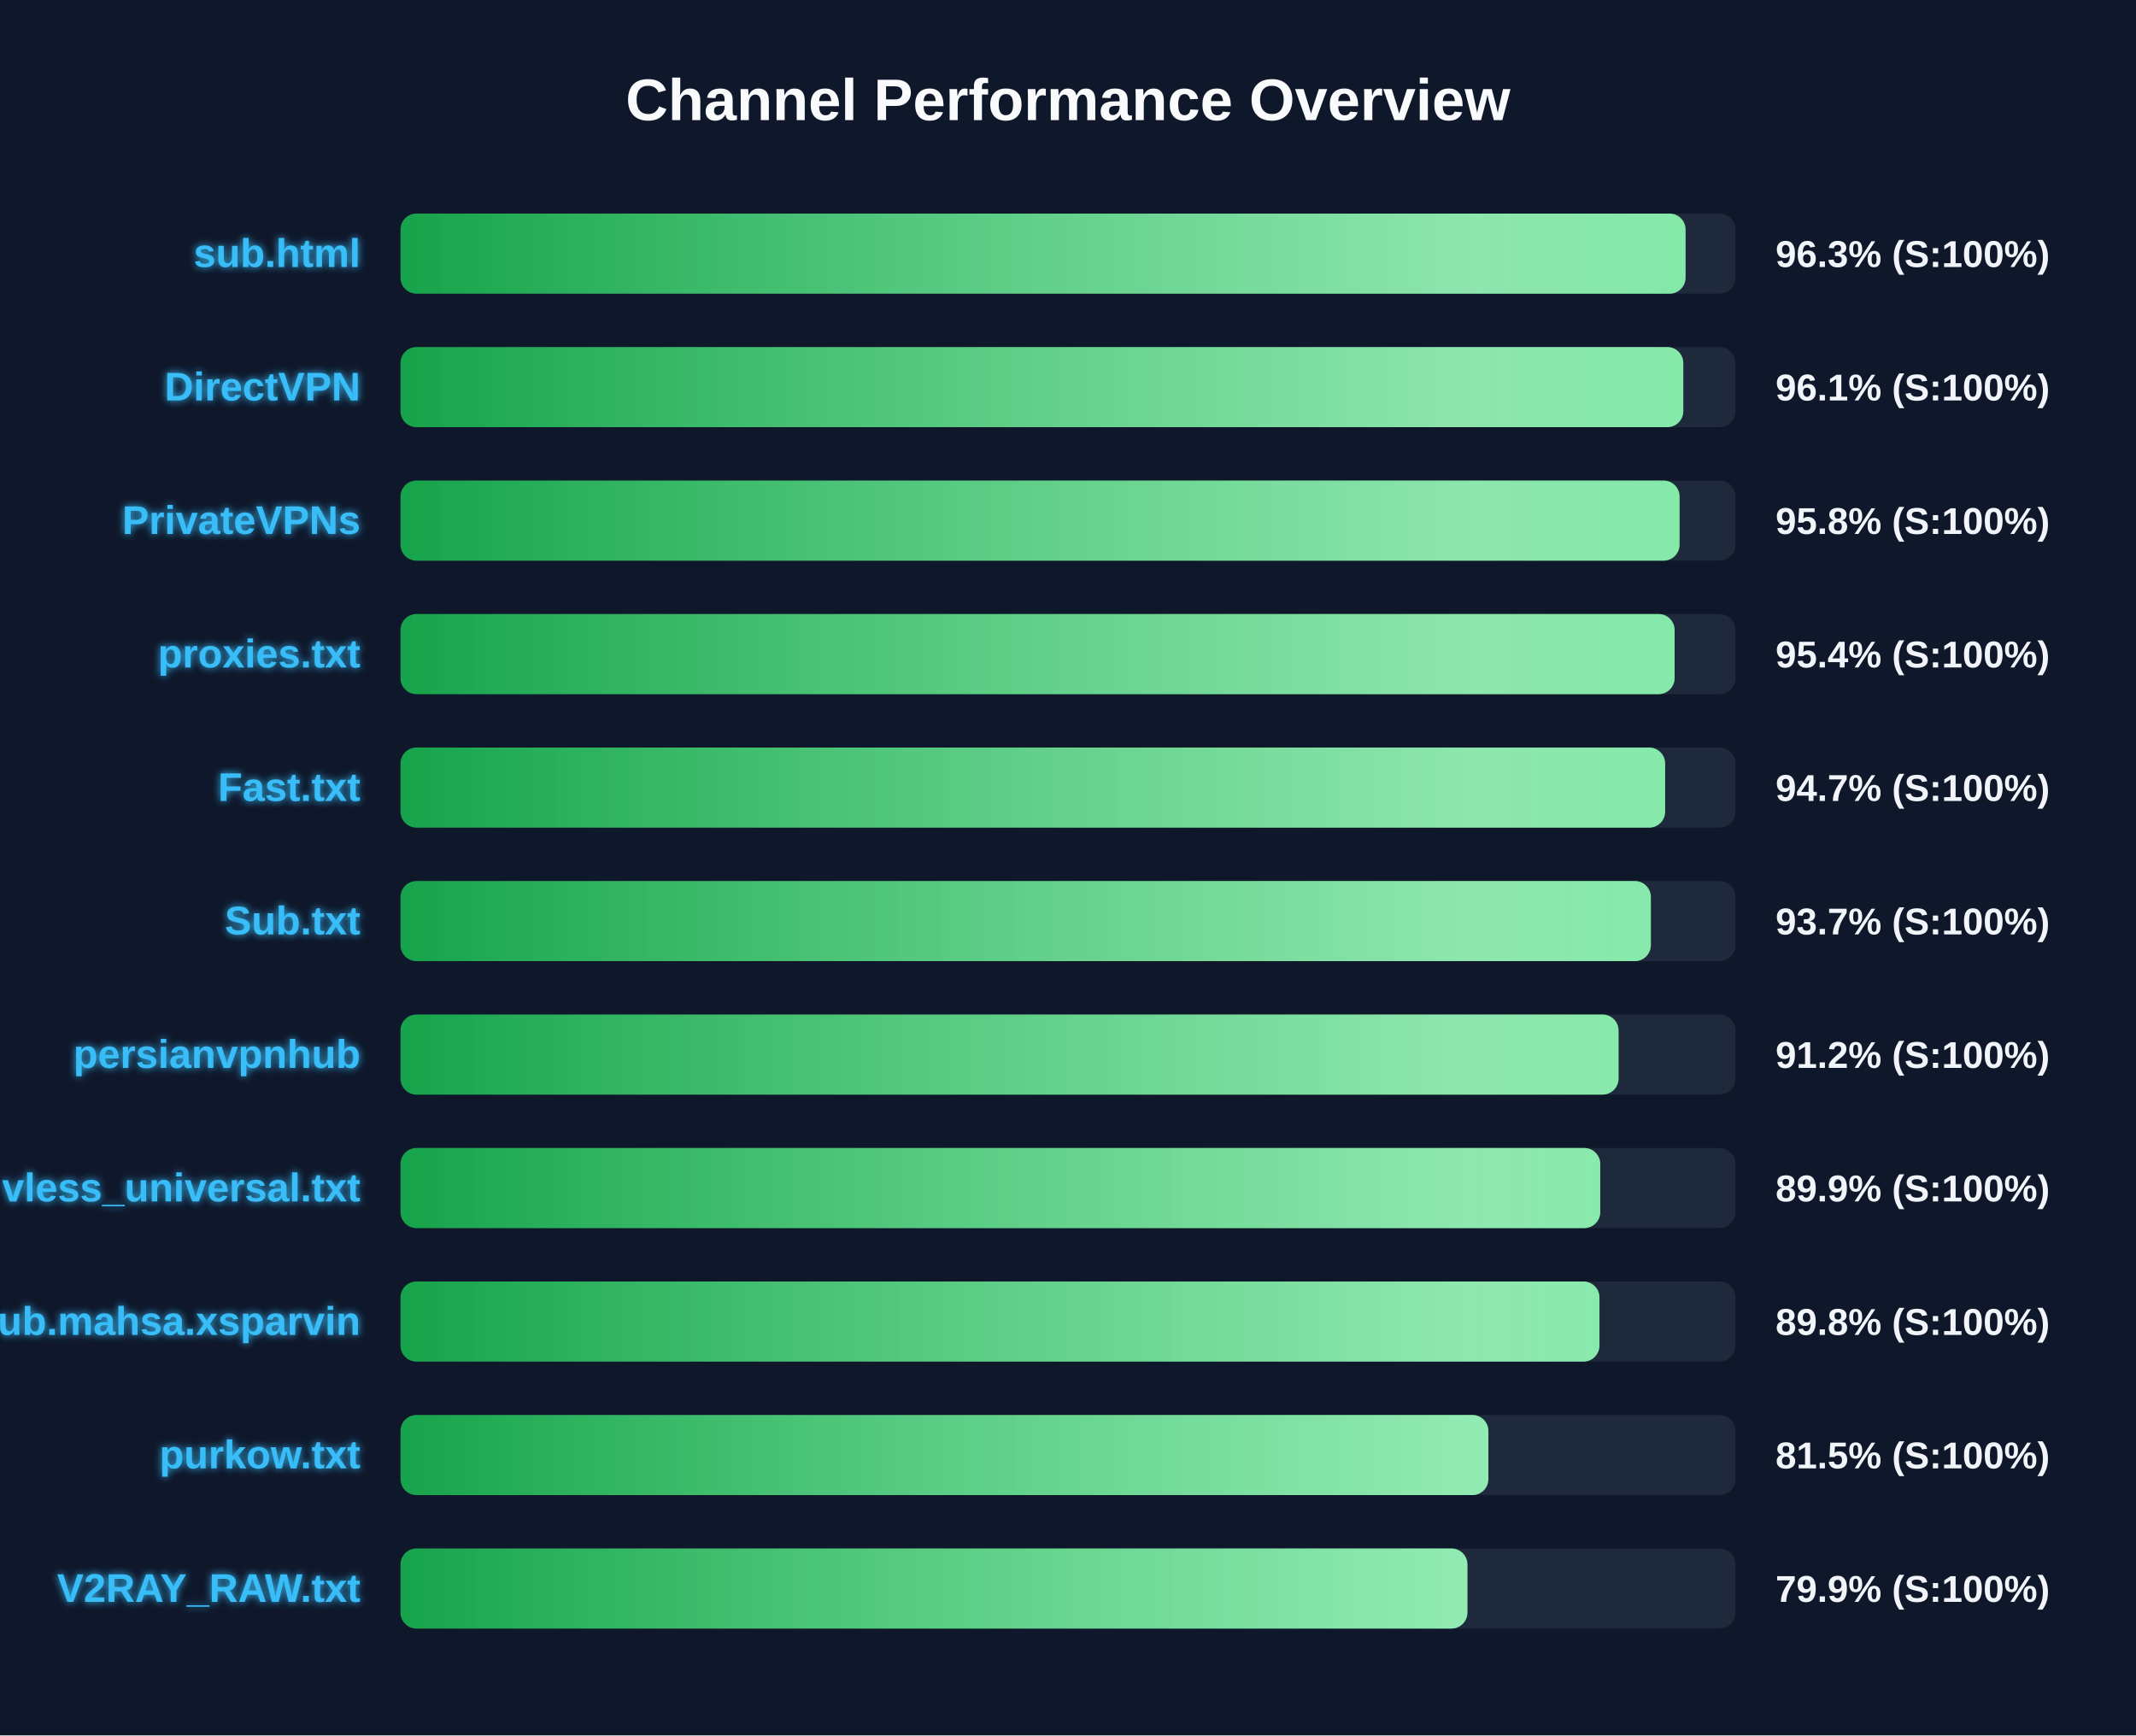
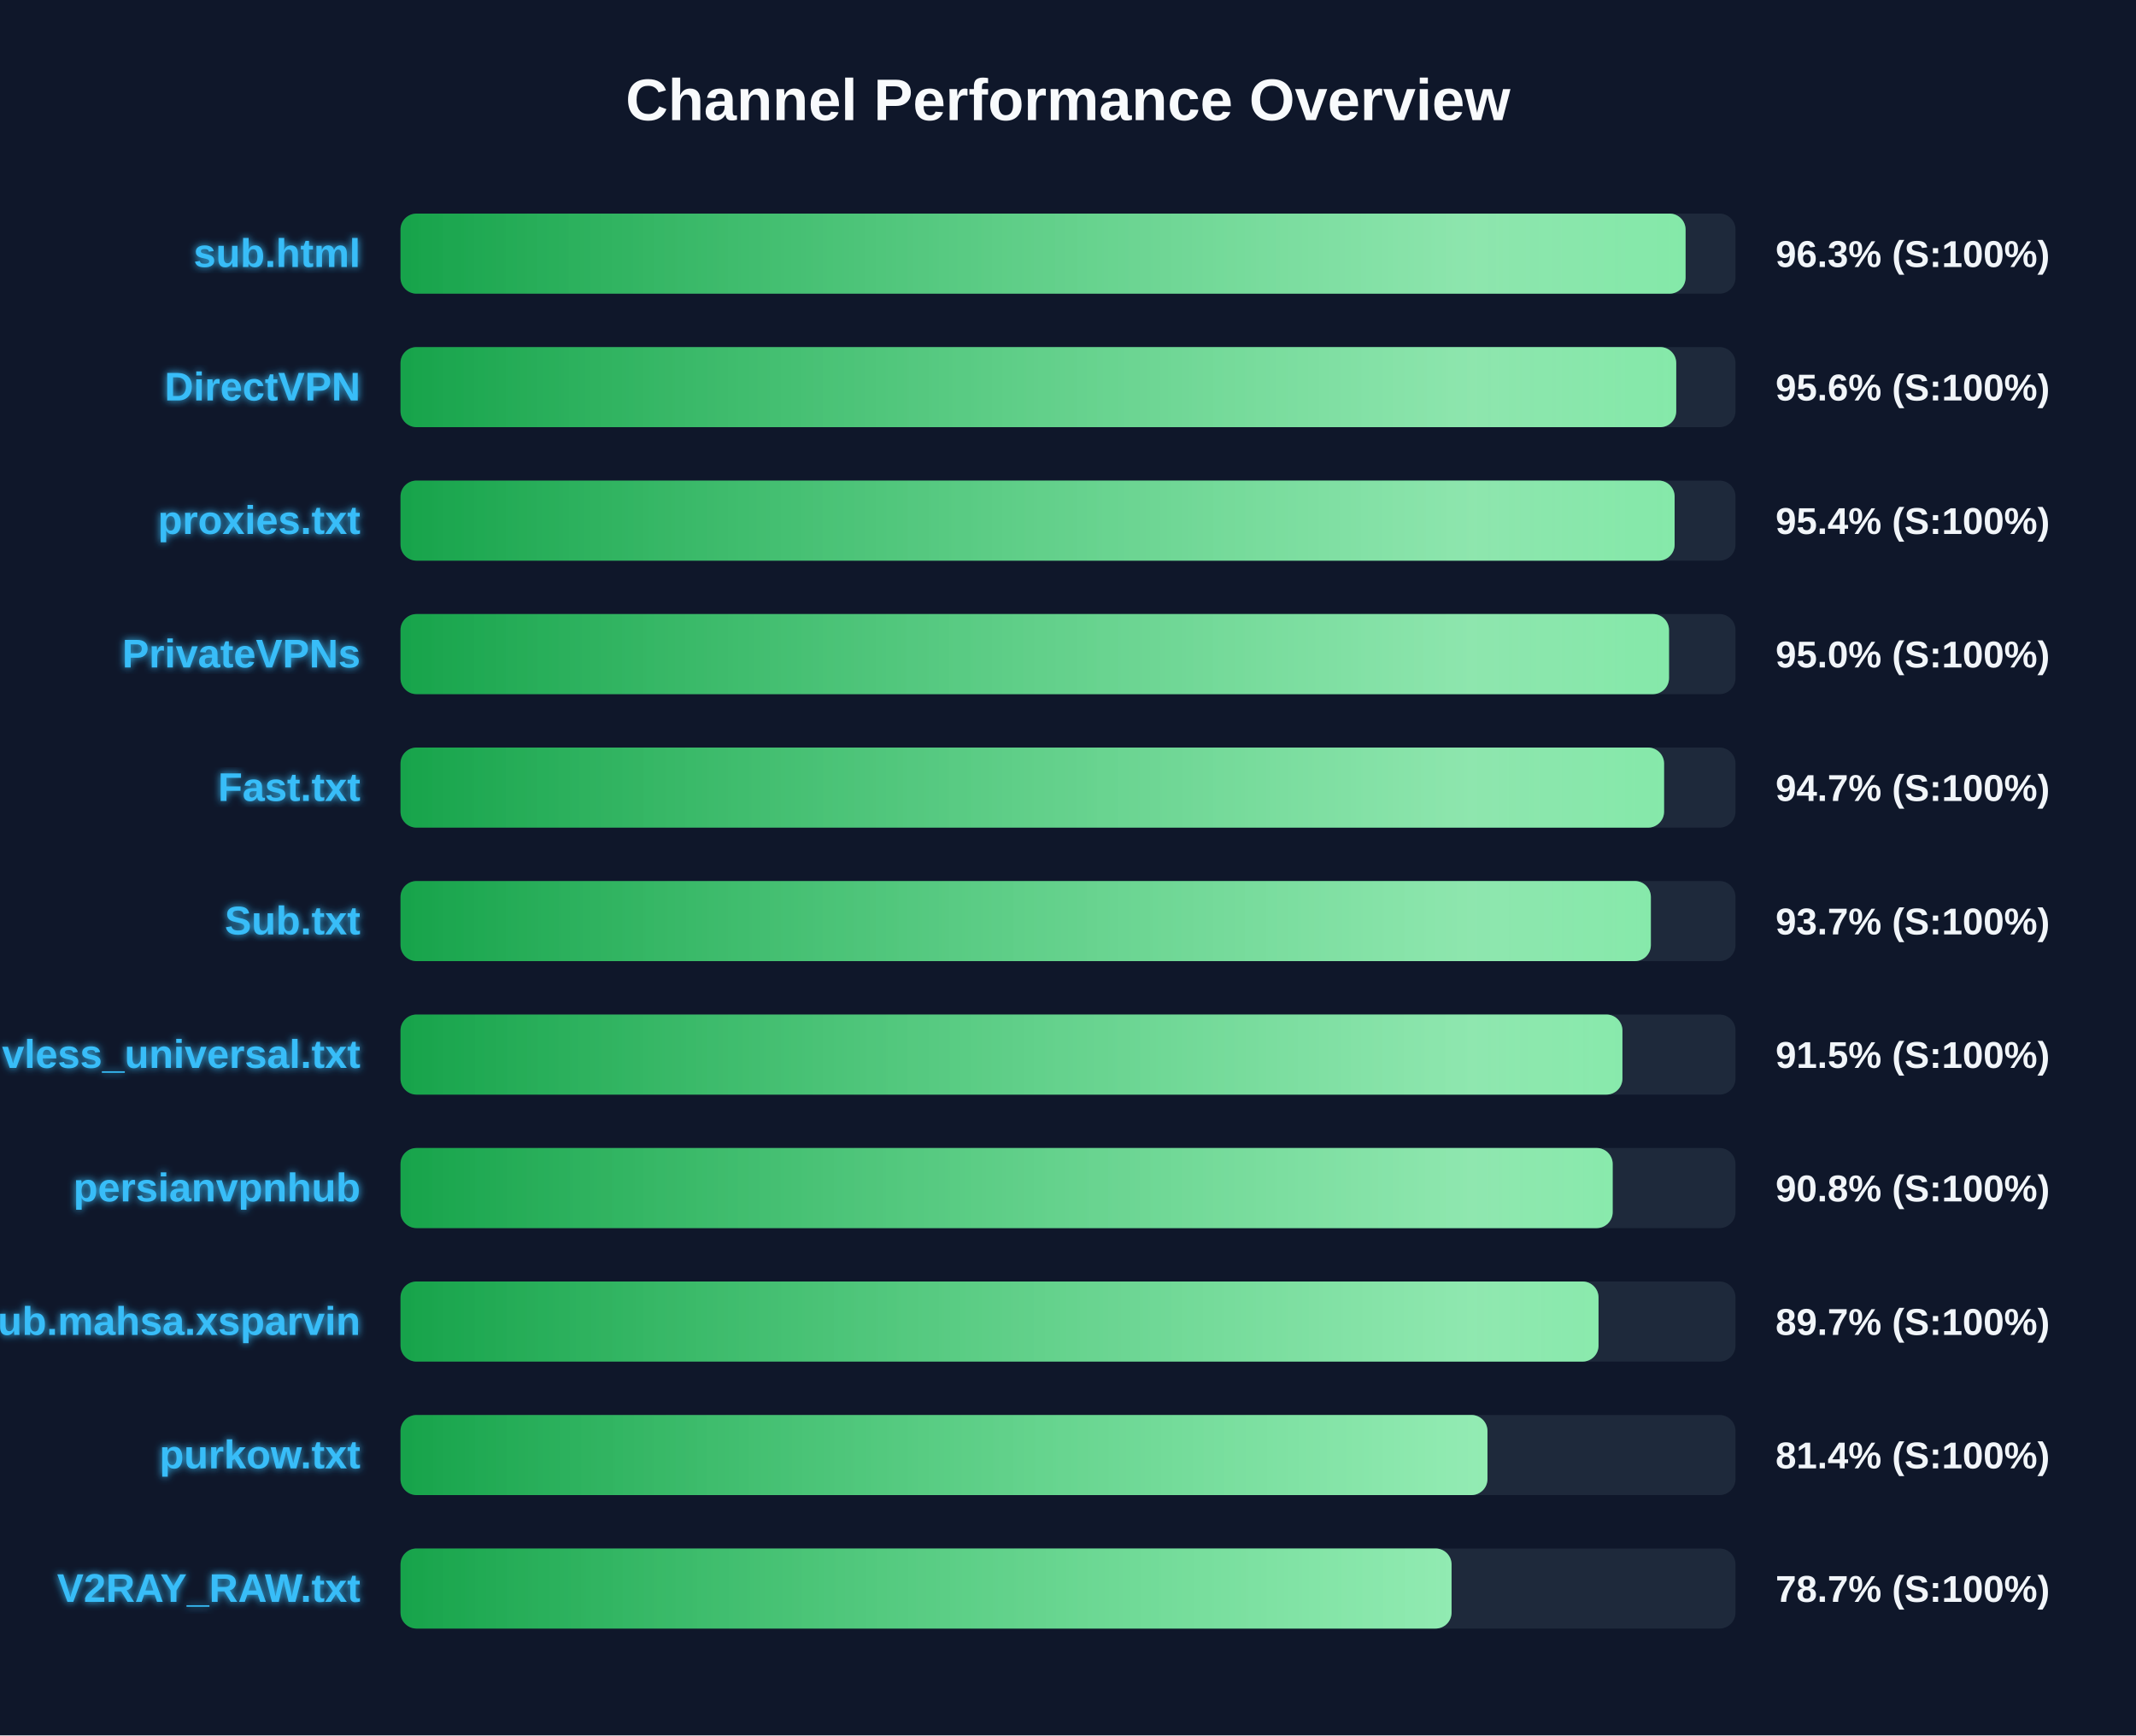
<svg xmlns="http://www.w3.org/2000/svg" width="800" height="650" version="1.1">
  <defs>
    <linearGradient id="grad-green" x1="0%" y1="0%" x2="100%" y2="0%">
      <stop offset="0%" stop-color="#16a34a" />
      <stop offset="100%" stop-color="#4ade80" />
    </linearGradient>
    <linearGradient id="grad-yellow" x1="0%" y1="0%" x2="100%" y2="0%">
      <stop offset="0%" stop-color="#ca8a04" />
      <stop offset="100%" stop-color="#fde047" />
    </linearGradient>
    <linearGradient id="grad-red" x1="0%" y1="0%" x2="100%" y2="0%">
      <stop offset="0%" stop-color="#dc2626" />
      <stop offset="100%" stop-color="#f87171" />
    </linearGradient>
    <linearGradient id="shimmer" x1="0%" y1="0%" x2="100%" y2="0%">
      <stop offset="0%" stop-color="rgba(255,255,255,0)" />
      <stop offset="50%" stop-color="rgba(255,255,255,0.4)" />
      <stop offset="100%" stop-color="rgba(255,255,255,0)" />
    </linearGradient>
    <filter id="glow" x="-20%" y="-20%" width="140%" height="140%">
      <feGaussianBlur stdDeviation="1.5" result="blur" />
      <feComposite in="SourceGraphic" in2="blur" operator="over" />
    </filter>
  </defs>
  <style>
        .bg-rect { fill: #0f172a; }
        .title { font: bold 22px 'Segoe UI', Arial, sans-serif; fill: #f8fafc; }
        .row { font: bold 15px 'Segoe UI', Arial, sans-serif; fill: #38bdf8; filter: url(#glow); }
        .score { font: bold 14px 'Segoe UI', Arial, sans-serif; fill: #f1f5f9; }
        @keyframes shimmer-anim {
            0% { transform: translateX(-100%); }
            100% { transform: translateX(200%); }
        }
        .shimmer-rect {
            animation: shimmer-anim 2.5s infinite linear;
        }
    </style>
  <rect width="100%" height="100%" class="bg-rect" />
  <text x="400" y="45" text-anchor="middle" class="title">Channel Performance Overview</text>
  <rect x="150" y="80" width="500" height="30" fill="#1e293b" rx="6" />
  <clipPath id="clip-0">
    <rect x="150" y="80" width="481.3" height="30" rx="6" />
  </clipPath>
  <rect x="150" y="80" width="481.3" height="30" fill="url(#grad-green)" rx="6" />
  <g clip-path="url(#clip-0)">
    <rect x="150" y="80" width="100%" height="30" fill="url(#shimmer)" class="shimmer-rect" />
  </g>
  <text x="135" y="100" text-anchor="end" class="row">sub.html</text>
  <text x="665" y="100" text-anchor="start" class="score">96.3% (S:100%)</text>
  <rect x="150" y="130" width="500" height="30" fill="#1e293b" rx="6" />
  <clipPath id="clip-1">
-     <rect x="150" y="130" width="480.45" height="30" rx="6" />
+     <rect x="150" y="130" width="477.8" height="30" rx="6" />
  </clipPath>
-   <rect x="150" y="130" width="480.45" height="30" fill="url(#grad-green)" rx="6" />
+   <rect x="150" y="130" width="477.8" height="30" fill="url(#grad-green)" rx="6" />
  <g clip-path="url(#clip-1)">
    <rect x="150" y="130" width="100%" height="30" fill="url(#shimmer)" class="shimmer-rect" />
  </g>
  <text x="135" y="150" text-anchor="end" class="row">DirectVPN</text>
-   <text x="665" y="150" text-anchor="start" class="score">96.1% (S:100%)</text>
+   <text x="665" y="150" text-anchor="start" class="score">95.6% (S:100%)</text>
  <rect x="150" y="180" width="500" height="30" fill="#1e293b" rx="6" />
  <clipPath id="clip-2">
-     <rect x="150" y="180" width="479.05" height="30" rx="6" />
+     <rect x="150" y="180" width="477.2" height="30" rx="6" />
  </clipPath>
-   <rect x="150" y="180" width="479.05" height="30" fill="url(#grad-green)" rx="6" />
+   <rect x="150" y="180" width="477.2" height="30" fill="url(#grad-green)" rx="6" />
  <g clip-path="url(#clip-2)">
    <rect x="150" y="180" width="100%" height="30" fill="url(#shimmer)" class="shimmer-rect" />
  </g>
-   <text x="135" y="200" text-anchor="end" class="row">PrivateVPNs</text>
-   <text x="665" y="200" text-anchor="start" class="score">95.8% (S:100%)</text>
+   <text x="135" y="200" text-anchor="end" class="row">proxies.txt</text>
+   <text x="665" y="200" text-anchor="start" class="score">95.4% (S:100%)</text>
  <rect x="150" y="230" width="500" height="30" fill="#1e293b" rx="6" />
  <clipPath id="clip-3">
-     <rect x="150" y="230" width="477.2" height="30" rx="6" />
+     <rect x="150" y="230" width="475.1" height="30" rx="6" />
  </clipPath>
-   <rect x="150" y="230" width="477.2" height="30" fill="url(#grad-green)" rx="6" />
+   <rect x="150" y="230" width="475.1" height="30" fill="url(#grad-green)" rx="6" />
  <g clip-path="url(#clip-3)">
    <rect x="150" y="230" width="100%" height="30" fill="url(#shimmer)" class="shimmer-rect" />
  </g>
-   <text x="135" y="250" text-anchor="end" class="row">proxies.txt</text>
-   <text x="665" y="250" text-anchor="start" class="score">95.4% (S:100%)</text>
+   <text x="135" y="250" text-anchor="end" class="row">PrivateVPNs</text>
+   <text x="665" y="250" text-anchor="start" class="score">95.0% (S:100%)</text>
  <rect x="150" y="280" width="500" height="30" fill="#1e293b" rx="6" />
  <clipPath id="clip-4">
-     <rect x="150" y="280" width="473.65" height="30" rx="6" />
+     <rect x="150" y="280" width="473.25" height="30" rx="6" />
  </clipPath>
-   <rect x="150" y="280" width="473.65" height="30" fill="url(#grad-green)" rx="6" />
+   <rect x="150" y="280" width="473.25" height="30" fill="url(#grad-green)" rx="6" />
  <g clip-path="url(#clip-4)">
    <rect x="150" y="280" width="100%" height="30" fill="url(#shimmer)" class="shimmer-rect" />
  </g>
  <text x="135" y="300" text-anchor="end" class="row">Fast.txt</text>
  <text x="665" y="300" text-anchor="start" class="score">94.7% (S:100%)</text>
  <rect x="150" y="330" width="500" height="30" fill="#1e293b" rx="6" />
  <clipPath id="clip-5">
    <rect x="150" y="330" width="468.3" height="30" rx="6" />
  </clipPath>
  <rect x="150" y="330" width="468.3" height="30" fill="url(#grad-green)" rx="6" />
  <g clip-path="url(#clip-5)">
    <rect x="150" y="330" width="100%" height="30" fill="url(#shimmer)" class="shimmer-rect" />
  </g>
  <text x="135" y="350" text-anchor="end" class="row">Sub.txt</text>
  <text x="665" y="350" text-anchor="start" class="score">93.7% (S:100%)</text>
  <rect x="150" y="380" width="500" height="30" fill="#1e293b" rx="6" />
  <clipPath id="clip-6">
-     <rect x="150" y="380" width="456.2" height="30" rx="6" />
+     <rect x="150" y="380" width="457.65" height="30" rx="6" />
  </clipPath>
-   <rect x="150" y="380" width="456.2" height="30" fill="url(#grad-green)" rx="6" />
+   <rect x="150" y="380" width="457.65" height="30" fill="url(#grad-green)" rx="6" />
  <g clip-path="url(#clip-6)">
    <rect x="150" y="380" width="100%" height="30" fill="url(#shimmer)" class="shimmer-rect" />
  </g>
-   <text x="135" y="400" text-anchor="end" class="row">persianvpnhub</text>
-   <text x="665" y="400" text-anchor="start" class="score">91.2% (S:100%)</text>
+   <text x="135" y="400" text-anchor="end" class="row">vless_universal.txt</text>
+   <text x="665" y="400" text-anchor="start" class="score">91.5% (S:100%)</text>
  <rect x="150" y="430" width="500" height="30" fill="#1e293b" rx="6" />
  <clipPath id="clip-7">
-     <rect x="150" y="430" width="449.35" height="30" rx="6" />
+     <rect x="150" y="430" width="454.0" height="30" rx="6" />
  </clipPath>
-   <rect x="150" y="430" width="449.35" height="30" fill="url(#grad-green)" rx="6" />
+   <rect x="150" y="430" width="454.0" height="30" fill="url(#grad-green)" rx="6" />
  <g clip-path="url(#clip-7)">
    <rect x="150" y="430" width="100%" height="30" fill="url(#shimmer)" class="shimmer-rect" />
  </g>
-   <text x="135" y="450" text-anchor="end" class="row">vless_universal.txt</text>
-   <text x="665" y="450" text-anchor="start" class="score">89.9% (S:100%)</text>
+   <text x="135" y="450" text-anchor="end" class="row">persianvpnhub</text>
+   <text x="665" y="450" text-anchor="start" class="score">90.8% (S:100%)</text>
  <rect x="150" y="480" width="500" height="30" fill="#1e293b" rx="6" />
  <clipPath id="clip-8">
-     <rect x="150" y="480" width="449.05" height="30" rx="6" />
+     <rect x="150" y="480" width="448.7" height="30" rx="6" />
  </clipPath>
-   <rect x="150" y="480" width="449.05" height="30" fill="url(#grad-green)" rx="6" />
+   <rect x="150" y="480" width="448.7" height="30" fill="url(#grad-green)" rx="6" />
  <g clip-path="url(#clip-8)">
    <rect x="150" y="480" width="100%" height="30" fill="url(#shimmer)" class="shimmer-rect" />
  </g>
  <text x="135" y="500" text-anchor="end" class="row">Sub.mahsa.xsparvin</text>
-   <text x="665" y="500" text-anchor="start" class="score">89.8% (S:100%)</text>
+   <text x="665" y="500" text-anchor="start" class="score">89.7% (S:100%)</text>
  <rect x="150" y="530" width="500" height="30" fill="#1e293b" rx="6" />
  <clipPath id="clip-9">
-     <rect x="150" y="530" width="407.45" height="30" rx="6" />
+     <rect x="150" y="530" width="407.1" height="30" rx="6" />
  </clipPath>
-   <rect x="150" y="530" width="407.45" height="30" fill="url(#grad-green)" rx="6" />
+   <rect x="150" y="530" width="407.1" height="30" fill="url(#grad-green)" rx="6" />
  <g clip-path="url(#clip-9)">
    <rect x="150" y="530" width="100%" height="30" fill="url(#shimmer)" class="shimmer-rect" />
  </g>
  <text x="135" y="550" text-anchor="end" class="row">purkow.txt</text>
-   <text x="665" y="550" text-anchor="start" class="score">81.5% (S:100%)</text>
+   <text x="665" y="550" text-anchor="start" class="score">81.4% (S:100%)</text>
  <rect x="150" y="580" width="500" height="30" fill="#1e293b" rx="6" />
  <clipPath id="clip-10">
-     <rect x="150" y="580" width="399.6" height="30" rx="6" />
+     <rect x="150" y="580" width="393.65" height="30" rx="6" />
  </clipPath>
-   <rect x="150" y="580" width="399.6" height="30" fill="url(#grad-green)" rx="6" />
+   <rect x="150" y="580" width="393.65" height="30" fill="url(#grad-green)" rx="6" />
  <g clip-path="url(#clip-10)">
    <rect x="150" y="580" width="100%" height="30" fill="url(#shimmer)" class="shimmer-rect" />
  </g>
  <text x="135" y="600" text-anchor="end" class="row">V2RAY_RAW.txt</text>
-   <text x="665" y="600" text-anchor="start" class="score">79.9% (S:100%)</text>
+   <text x="665" y="600" text-anchor="start" class="score">78.7% (S:100%)</text>
</svg>
